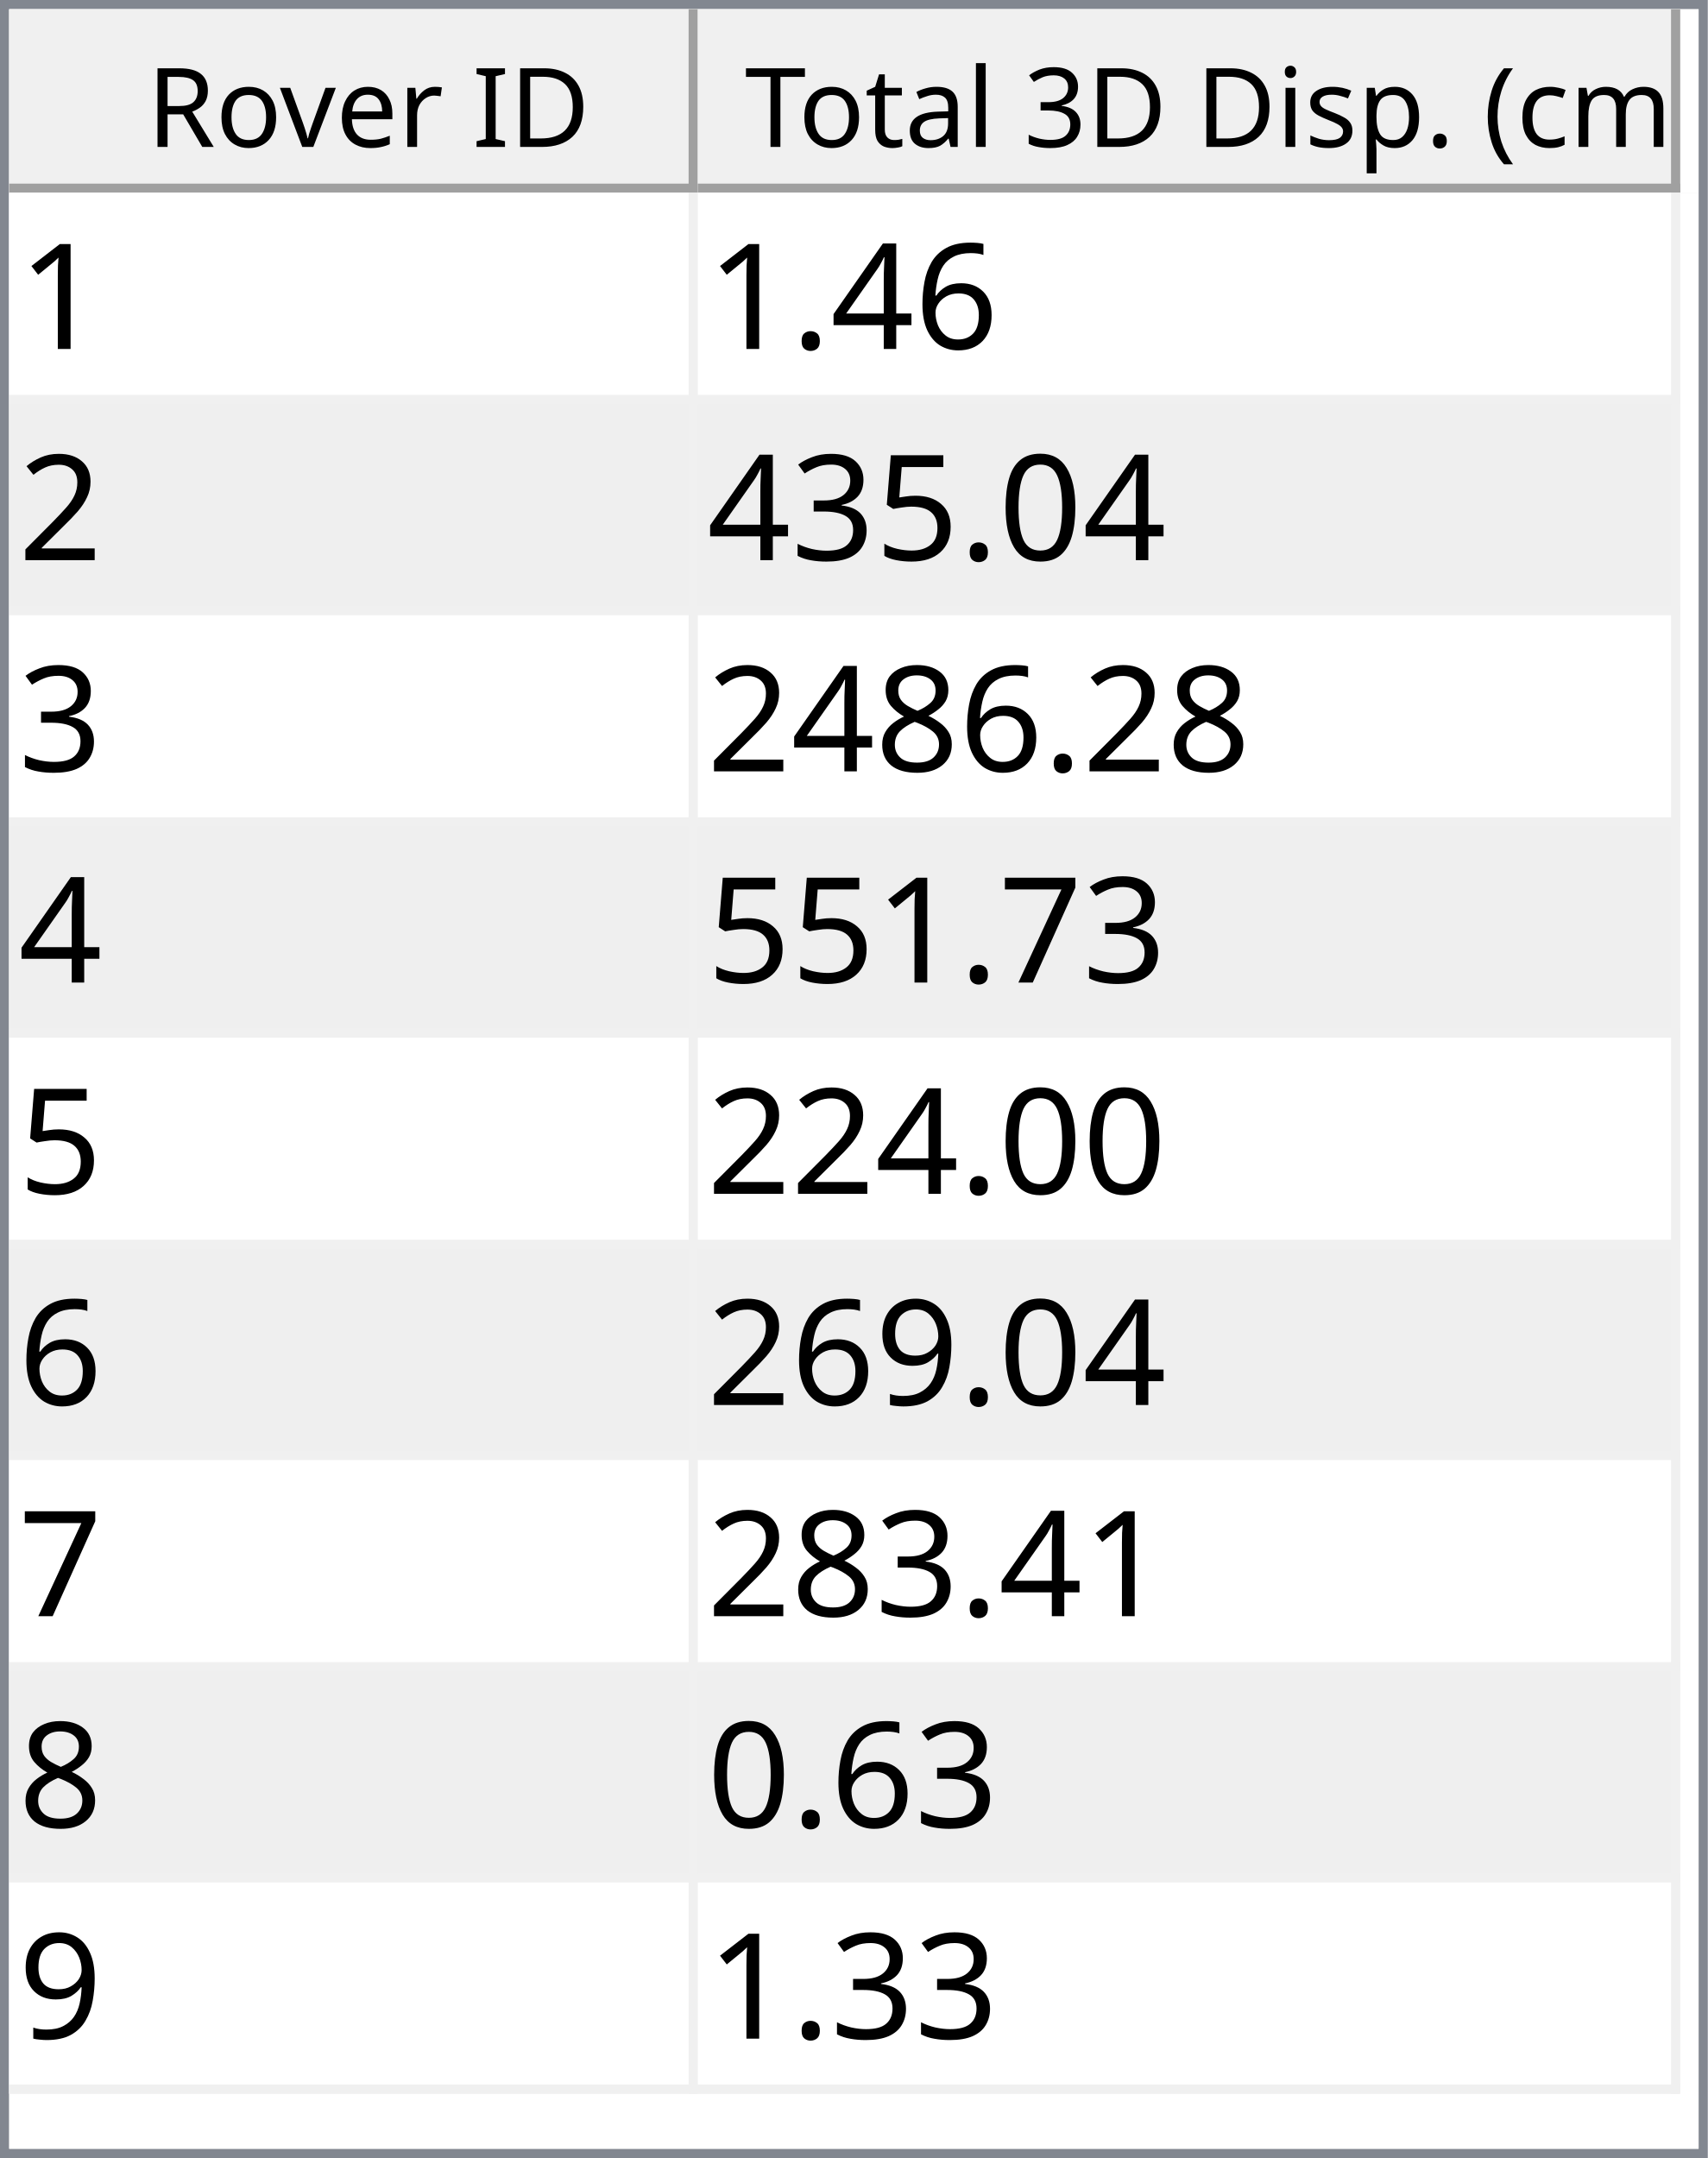
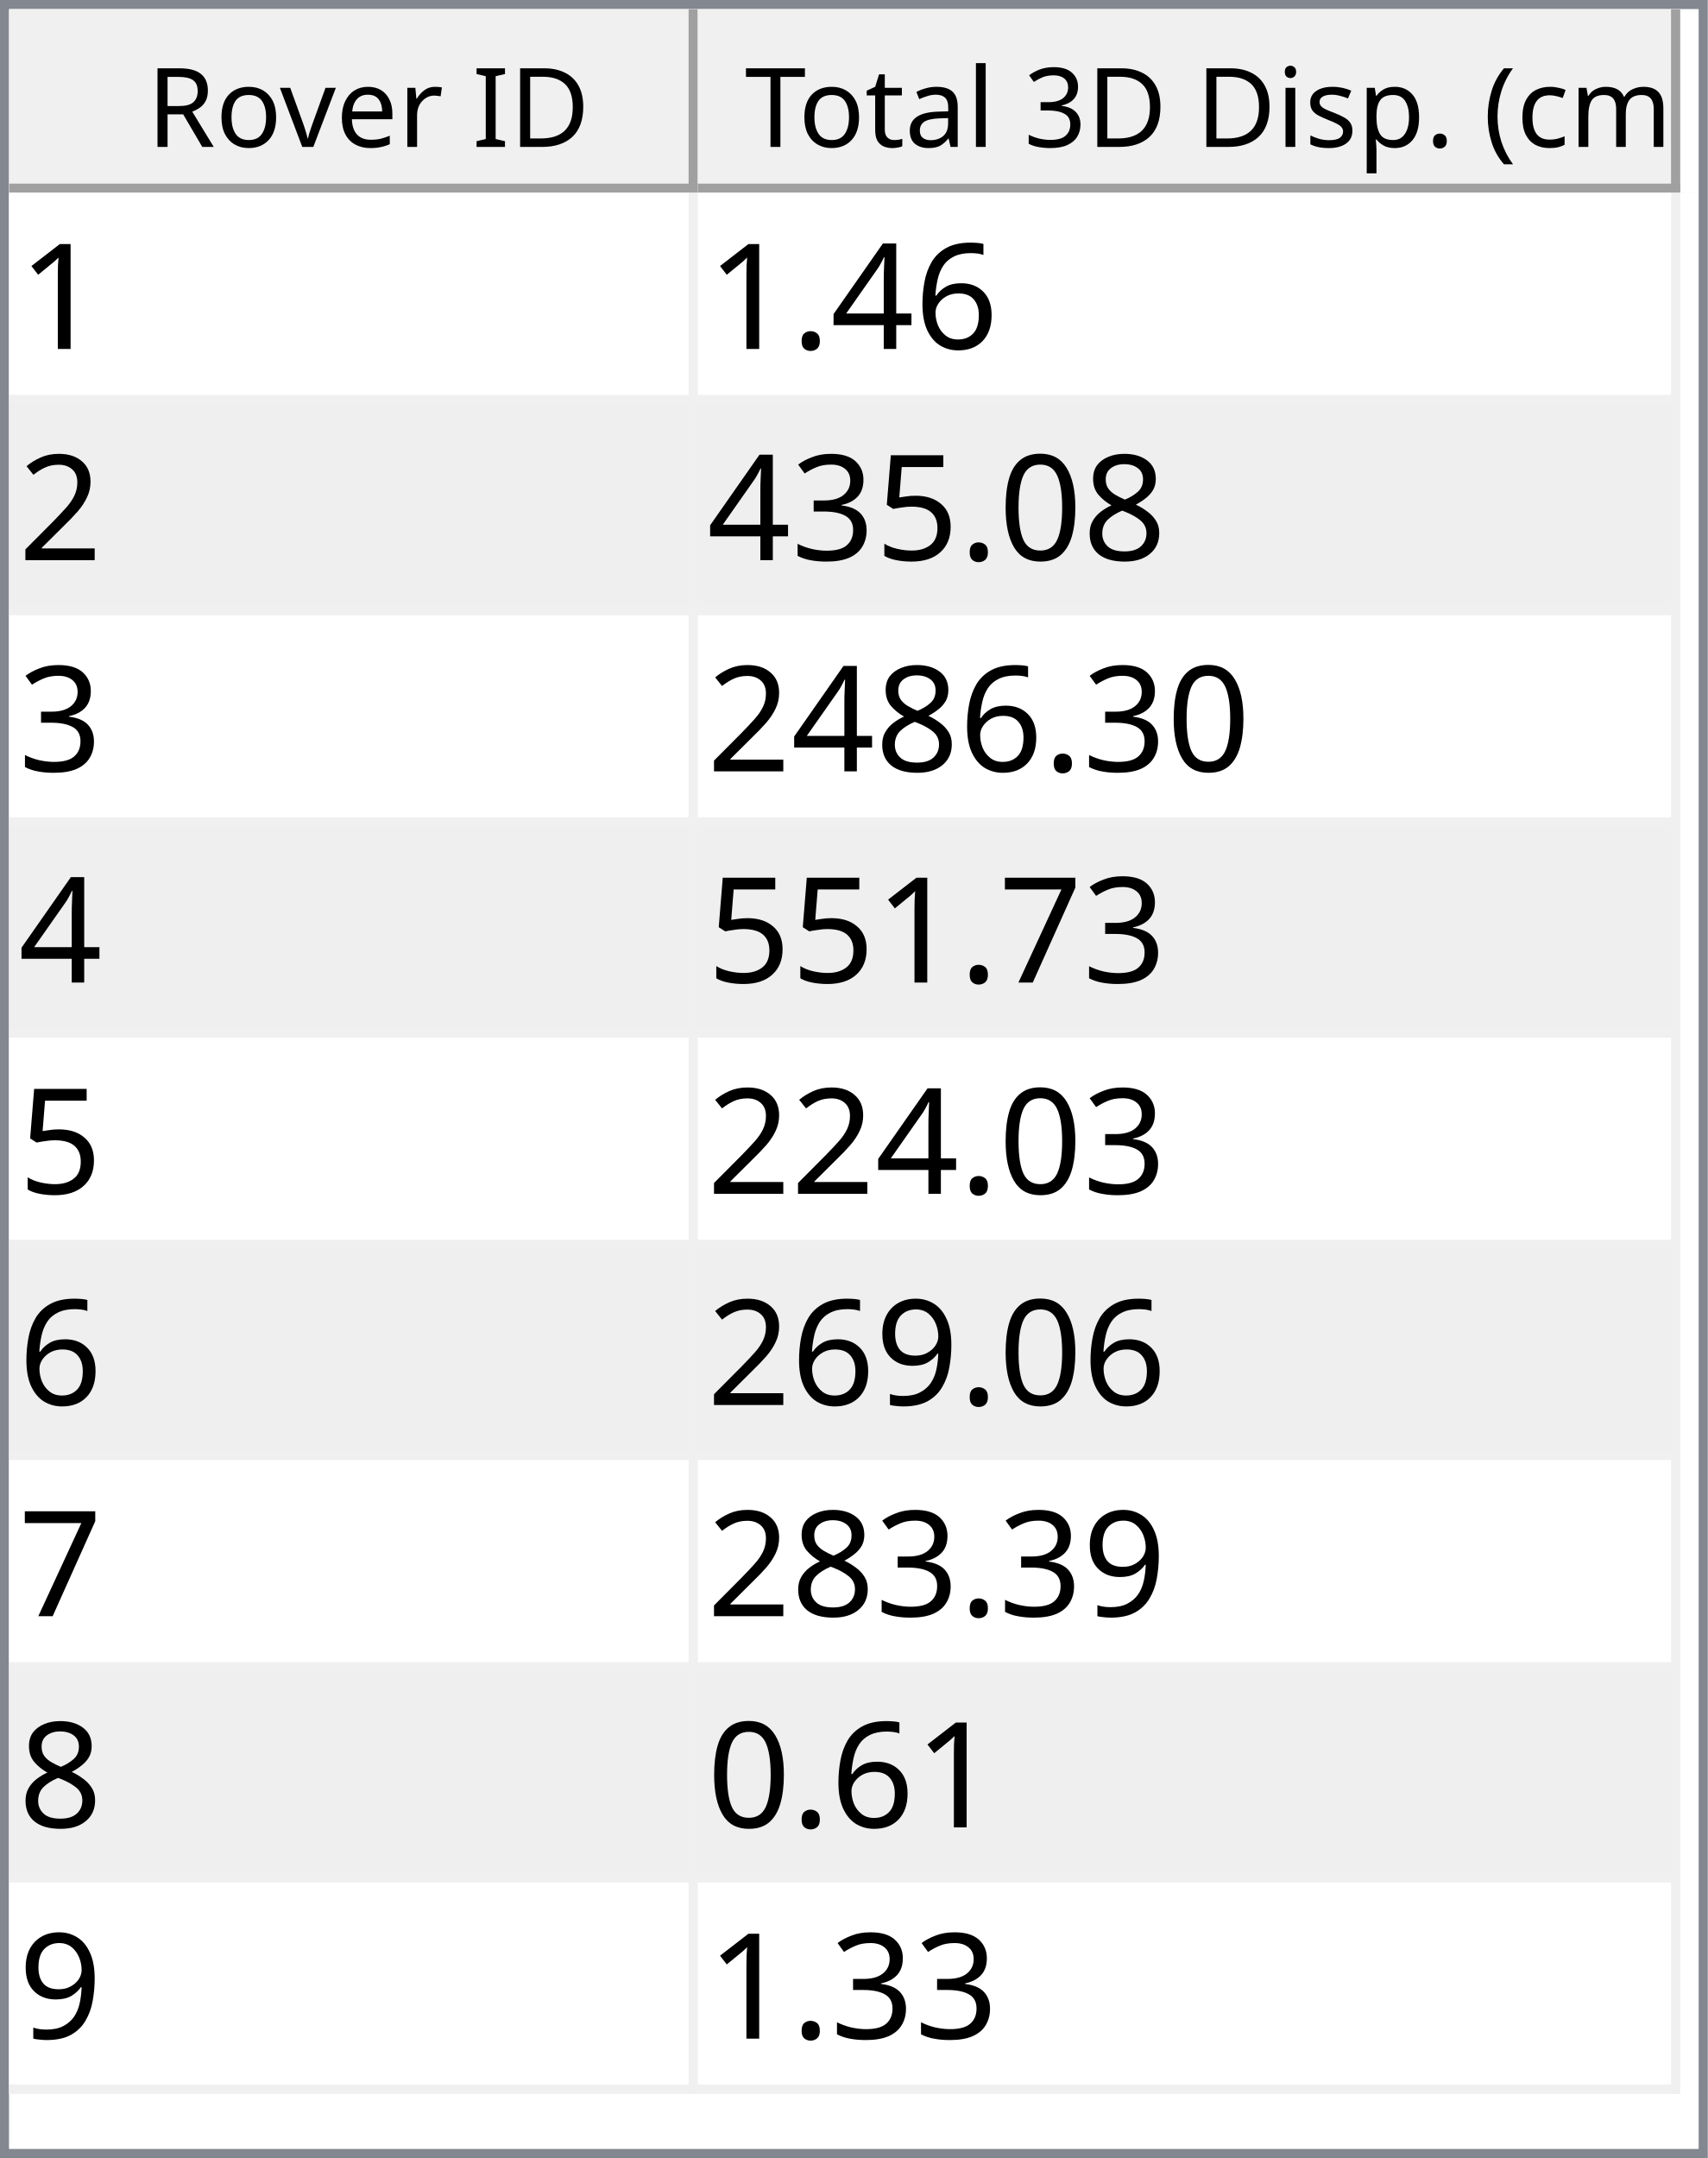
<svg xmlns="http://www.w3.org/2000/svg" style="fill-opacity:1; color-rendering:auto; color-interpolation:auto; text-rendering:auto; stroke:black; stroke-linecap:square; stroke-miterlimit:10; shape-rendering:auto; stroke-opacity:1; fill:black; stroke-dasharray:none; font-weight:normal; stroke-width:1; font-family:'Dialog'; font-style:normal; stroke-linejoin:miter; font-size:12px; stroke-dashoffset:0; image-rendering:auto;" width="186" height="235">
  <defs id="genericDefs" />
  <g>
    <defs id="defs1">
      <clipPath clipPathUnits="userSpaceOnUse" id="clipPath1">
        <path d="M0 0 L186 0 L186 235 L0 235 L0 0 Z" />
      </clipPath>
      <clipPath clipPathUnits="userSpaceOnUse" id="clipPath2">
        <path d="M0 0 L0 235 L186 235 L186 0 Z" />
      </clipPath>
      <clipPath clipPathUnits="userSpaceOnUse" id="clipPath3">
        <path d="M0 0 L0 20 L184 20 L184 0 Z" />
      </clipPath>
      <clipPath clipPathUnits="userSpaceOnUse" id="clipPath4">
        <path d="M0 0 L0 20 L75 20 L75 0 Z" />
      </clipPath>
      <clipPath clipPathUnits="userSpaceOnUse" id="clipPath5">
        <path d="M1 1 L1 19 L74 19 L74 1 Z" />
      </clipPath>
      <clipPath clipPathUnits="userSpaceOnUse" id="clipPath6">
        <path d="M0 0 L0 18 L73 18 L73 0 Z" />
      </clipPath>
      <clipPath clipPathUnits="userSpaceOnUse" id="clipPath7">
        <path d="M-0.5 -0.5 L-0.5 19.5 L74.5 19.5 L74.5 -0.5 Z" />
      </clipPath>
      <clipPath clipPathUnits="userSpaceOnUse" id="clipPath8">
        <path d="M0 0 L0 20 L107 20 L107 0 Z" />
      </clipPath>
      <clipPath clipPathUnits="userSpaceOnUse" id="clipPath9">
        <path d="M1 1 L1 19 L106 19 L106 1 Z" />
      </clipPath>
      <clipPath clipPathUnits="userSpaceOnUse" id="clipPath10">
        <path d="M0 0 L0 18 L105 18 L105 0 Z" />
      </clipPath>
      <clipPath clipPathUnits="userSpaceOnUse" id="clipPath11">
        <path d="M-0.5 -0.5 L-0.5 19.5 L106.5 19.5 L106.5 -0.5 Z" />
      </clipPath>
      <clipPath clipPathUnits="userSpaceOnUse" id="clipPath12">
        <path d="M0 0 L0 213 L184 213 L184 0 Z" />
      </clipPath>
      <clipPath clipPathUnits="userSpaceOnUse" id="clipPath13">
        <path d="M0 0 L0 207 L182 207 L182 0 Z" />
      </clipPath>
      <clipPath clipPathUnits="userSpaceOnUse" id="clipPath14">
        <path d="M-0.5 -0.5 L-0.5 206.5 L181.5 206.5 L181.5 -0.5 Z" />
      </clipPath>
      <clipPath clipPathUnits="userSpaceOnUse" id="clipPath15">
        <path d="M0 0 L0 22 L74 22 L74 0 Z" />
      </clipPath>
      <clipPath clipPathUnits="userSpaceOnUse" id="clipPath16">
        <path d="M0 0 L0 22 L106 22 L106 0 Z" />
      </clipPath>
      <font horiz-adv-x="64.551" id="font1">
        <font-face ascent="107.91" descent="25.098" units-per-em="100" style="font-style:normal; font-family:Segoe UI; font-weight:normal;" />
        <missing-glyph horiz-adv-x="64.551" d="M8.109 0 L8.109 68.266 L56.453 68.266 L56.453 0 L8.109 0 ZM15.328 7.234 L49.219 7.234 L49.219 61.031 L15.328 61.031 L15.328 7.234 Z" />
        <glyph unicode="D" horiz-adv-x="70.117" d="M9.188 0 L9.188 70.016 L28.516 70.016 Q65.531 70.016 65.531 35.891 Q65.531 19.672 55.25 9.836 Q44.969 0 27.734 0 L9.188 0 ZM17.391 62.594 L17.391 7.422 L27.828 7.422 Q41.609 7.422 49.273 14.797 Q56.938 22.172 56.938 35.688 Q56.938 62.594 28.328 62.594 L17.391 62.594 Z" />
        <glyph unicode="I" horiz-adv-x="26.611" d="M17.391 0 L9.188 0 L9.188 70.016 L17.391 70.016 L17.391 0 Z" />
        <glyph unicode=" " horiz-adv-x="27.393" d="" />
        <glyph unicode="r" horiz-adv-x="34.766" d="M34.188 41.891 Q32.078 43.5 28.125 43.5 Q23 43.5 19.555 38.672 Q16.109 33.844 16.109 25.484 L16.109 0 L8.109 0 L8.109 50 L16.109 50 L16.109 39.703 L16.312 39.703 Q18.016 44.969 21.531 47.922 Q25.047 50.875 29.391 50.875 Q32.516 50.875 34.188 50.203 L34.188 41.891 Z" />
        <glyph unicode="e" horiz-adv-x="52.295" d="M48.297 23 L12.984 23 Q13.188 14.656 17.484 10.109 Q21.781 5.562 29.297 5.562 Q37.75 5.562 44.828 11.141 L44.828 3.609 Q38.234 -1.172 27.391 -1.172 Q16.797 -1.172 10.742 5.641 Q4.688 12.453 4.688 24.812 Q4.688 36.469 11.305 43.82 Q17.922 51.172 27.734 51.172 Q37.547 51.172 42.922 44.828 Q48.297 38.484 48.297 27.203 L48.297 23 ZM40.094 29.781 Q40.047 36.719 36.75 40.578 Q33.453 44.438 27.594 44.438 Q21.922 44.438 17.969 40.383 Q14.016 36.328 13.094 29.781 L40.094 29.781 Z" />
        <glyph unicode="v" horiz-adv-x="47.9" d="M47.406 50 L27.484 0 L19.625 0 L0.688 50 L9.469 50 L22.172 13.672 Q23.578 9.672 23.922 6.688 L24.125 6.688 Q24.609 10.453 25.688 13.484 L38.969 50 L47.406 50 Z" />
        <glyph unicode="o" horiz-adv-x="58.594" d="M29 -1.172 Q17.922 -1.172 11.305 5.836 Q4.688 12.844 4.688 24.422 Q4.688 37.016 11.57 44.094 Q18.453 51.172 30.172 51.172 Q41.359 51.172 47.633 44.289 Q53.906 37.406 53.906 25.203 Q53.906 13.234 47.141 6.031 Q40.375 -1.172 29 -1.172 ZM29.594 44.438 Q21.875 44.438 17.383 39.188 Q12.891 33.938 12.891 24.703 Q12.891 15.828 17.43 10.695 Q21.969 5.562 29.594 5.562 Q37.359 5.562 41.531 10.594 Q45.703 15.625 45.703 24.906 Q45.703 34.281 41.531 39.359 Q37.359 44.438 29.594 44.438 Z" />
        <glyph unicode="R" horiz-adv-x="59.814" d="M59.375 0 L49.609 0 L37.891 19.625 Q36.281 22.359 34.766 24.289 Q33.25 26.219 31.664 27.438 Q30.078 28.656 28.25 29.219 Q26.422 29.781 24.125 29.781 L17.391 29.781 L17.391 0 L9.188 0 L9.188 70.016 L30.078 70.016 Q34.672 70.016 38.555 68.867 Q42.438 67.719 45.289 65.375 Q48.141 63.031 49.758 59.547 Q51.375 56.062 51.375 51.375 Q51.375 47.703 50.273 44.656 Q49.172 41.609 47.148 39.211 Q45.125 36.812 42.266 35.133 Q39.406 33.453 35.844 32.516 L35.844 32.328 Q37.594 31.547 38.891 30.547 Q40.188 29.547 41.359 28.18 Q42.531 26.812 43.68 25.078 Q44.828 23.344 46.234 21.047 L59.375 0 ZM17.391 62.594 L17.391 37.203 L28.516 37.203 Q31.594 37.203 34.203 38.133 Q36.812 39.062 38.719 40.797 Q40.625 42.531 41.703 45.047 Q42.781 47.562 42.781 50.688 Q42.781 56.297 39.141 59.445 Q35.5 62.594 28.609 62.594 L17.391 62.594 Z" />
        <glyph unicode=")" horiz-adv-x="30.176" d="M8.297 -15.922 L1.172 -15.922 Q16.406 2.344 16.406 26.812 Q16.406 51.469 1.078 70.016 L8.297 70.016 Q23.531 52.156 23.531 26.703 Q23.531 1.375 8.297 -15.922 Z" />
        <glyph unicode="m" horiz-adv-x="86.133" d="M79.109 0 L71.094 0 L71.094 28.719 Q71.094 37.016 68.531 40.727 Q65.969 44.438 59.906 44.438 Q54.781 44.438 51.195 39.75 Q47.609 35.062 47.609 28.516 L47.609 0 L39.594 0 L39.594 29.688 Q39.594 44.438 28.219 44.438 Q22.953 44.438 19.531 40.016 Q16.109 35.594 16.109 28.516 L16.109 0 L8.109 0 L8.109 50 L16.109 50 L16.109 42.094 L16.312 42.094 Q21.625 51.172 31.844 51.172 Q36.969 51.172 40.773 48.312 Q44.578 45.453 46 40.828 Q51.562 51.172 62.594 51.172 Q79.109 51.172 79.109 30.812 L79.109 0 Z" />
        <glyph unicode="c" horiz-adv-x="46.191" d="M42.188 2.297 Q36.422 -1.172 28.516 -1.172 Q17.828 -1.172 11.258 5.789 Q4.688 12.75 4.688 23.828 Q4.688 36.188 11.766 43.68 Q18.844 51.172 30.672 51.172 Q37.25 51.172 42.281 48.734 L42.281 40.531 Q36.719 44.438 30.375 44.438 Q22.703 44.438 17.797 38.945 Q12.891 33.453 12.891 24.516 Q12.891 15.719 17.508 10.641 Q22.125 5.562 29.891 5.562 Q36.422 5.562 42.188 9.906 L42.188 2.297 Z" />
        <glyph unicode="(" horiz-adv-x="30.176" d="M29.109 -15.922 L21.969 -15.922 Q6.844 1.375 6.844 26.703 Q6.844 52.156 21.969 70.016 L29.203 70.016 Q13.875 51.469 13.875 26.812 Q13.875 2.344 29.109 -15.922 Z" />
        <glyph unicode="." horiz-adv-x="21.68" d="M10.891 -1.078 Q8.641 -1.078 7.055 0.539 Q5.469 2.156 5.469 4.391 Q5.469 6.641 7.055 8.273 Q8.641 9.906 10.891 9.906 Q13.188 9.906 14.797 8.273 Q16.406 6.641 16.406 4.391 Q16.406 2.156 14.797 0.539 Q13.188 -1.078 10.891 -1.078 Z" />
        <glyph unicode="p" horiz-adv-x="58.789" d="M16.312 7.234 L16.109 7.234 L16.109 -23 L8.109 -23 L8.109 50 L16.109 50 L16.109 41.219 L16.312 41.219 Q22.219 51.172 33.594 51.172 Q43.266 51.172 48.688 44.461 Q54.109 37.75 54.109 26.469 Q54.109 13.922 48 6.375 Q41.891 -1.172 31.297 -1.172 Q21.578 -1.172 16.312 7.234 ZM16.109 27.391 L16.109 20.406 Q16.109 14.203 20.141 9.883 Q24.172 5.562 30.375 5.562 Q37.641 5.562 41.773 11.133 Q45.906 16.703 45.906 26.609 Q45.906 34.969 42.047 39.703 Q38.188 44.438 31.594 44.438 Q24.609 44.438 20.359 39.578 Q16.109 34.719 16.109 27.391 Z" />
        <glyph unicode="s" horiz-adv-x="42.432" d="M5.078 1.812 L5.078 10.406 Q11.625 5.562 19.484 5.562 Q30.031 5.562 30.031 12.594 Q30.031 14.594 29.125 15.992 Q28.219 17.391 26.68 18.461 Q25.141 19.531 23.07 20.383 Q21 21.234 18.609 22.172 Q15.281 23.484 12.766 24.828 Q10.25 26.172 8.57 27.859 Q6.891 29.547 6.031 31.695 Q5.172 33.844 5.172 36.719 Q5.172 40.234 6.789 42.945 Q8.406 45.656 11.086 47.484 Q13.766 49.312 17.211 50.242 Q20.656 51.172 24.312 51.172 Q30.812 51.172 35.938 48.922 L35.938 40.828 Q30.422 44.438 23.25 44.438 Q21 44.438 19.195 43.922 Q17.391 43.406 16.094 42.477 Q14.797 41.547 14.086 40.258 Q13.375 38.969 13.375 37.406 Q13.375 35.453 14.086 34.133 Q14.797 32.812 16.164 31.789 Q17.531 30.766 19.484 29.938 Q21.438 29.109 23.922 28.125 Q27.25 26.859 29.883 25.516 Q32.516 24.172 34.375 22.484 Q36.234 20.797 37.234 18.602 Q38.234 16.406 38.234 13.375 Q38.234 9.672 36.602 6.938 Q34.969 4.203 32.234 2.398 Q29.5 0.594 25.93 -0.289 Q22.359 -1.172 18.453 -1.172 Q10.75 -1.172 5.078 1.812 Z" />
        <glyph unicode="i" horiz-adv-x="24.219" d="M12.203 62.703 Q10.062 62.703 8.547 64.164 Q7.031 65.625 7.031 67.875 Q7.031 70.125 8.547 71.609 Q10.062 73.094 12.203 73.094 Q14.406 73.094 15.945 71.609 Q17.484 70.125 17.484 67.875 Q17.484 65.719 15.945 64.211 Q14.406 62.703 12.203 62.703 ZM16.109 0 L8.109 0 L8.109 50 L16.109 50 L16.109 0 Z" />
        <glyph unicode="3" horiz-adv-x="53.906" d="M46.531 19.828 Q46.531 15.094 44.75 11.211 Q42.969 7.328 39.719 4.57 Q36.469 1.812 31.93 0.297 Q27.391 -1.219 21.922 -1.219 Q11.922 -1.219 6 2.594 L6 11.188 Q13.094 5.609 22.219 5.609 Q25.875 5.609 28.828 6.539 Q31.781 7.469 33.906 9.227 Q36.031 10.984 37.18 13.477 Q38.328 15.969 38.328 19.094 Q38.328 32.812 18.797 32.812 L12.984 32.812 L12.984 39.594 L18.5 39.594 Q35.797 39.594 35.797 52.484 Q35.797 64.406 22.609 64.406 Q15.188 64.406 8.688 59.422 L8.688 67.188 Q15.375 71.188 24.609 71.188 Q29 71.188 32.57 69.969 Q36.141 68.75 38.68 66.555 Q41.219 64.359 42.609 61.281 Q44 58.203 44 54.5 Q44 40.672 30.031 36.719 L30.031 36.531 Q33.594 36.141 36.625 34.797 Q39.656 33.453 41.852 31.305 Q44.047 29.156 45.289 26.25 Q46.531 23.344 46.531 19.828 Z" />
        <glyph unicode="l" horiz-adv-x="24.219" d="M16.109 0 L8.109 0 L8.109 74.031 L16.109 74.031 L16.109 0 Z" />
        <glyph unicode="a" horiz-adv-x="50.879" d="M43.891 0 L35.891 0 L35.891 7.812 L35.688 7.812 Q30.469 -1.172 20.312 -1.172 Q12.844 -1.172 8.617 2.781 Q4.391 6.734 4.391 13.281 Q4.391 27.297 20.906 29.594 L35.891 31.688 Q35.891 44.438 25.594 44.438 Q16.547 44.438 9.281 38.281 L9.281 46.484 Q16.656 51.172 26.266 51.172 Q43.891 51.172 43.891 32.516 L43.891 0 ZM35.891 25.297 L23.828 23.641 Q18.266 22.859 15.43 20.875 Q12.594 18.891 12.594 13.875 Q12.594 10.203 15.211 7.883 Q17.828 5.562 22.172 5.562 Q28.125 5.562 32.008 9.742 Q35.891 13.922 35.891 20.312 L35.891 25.297 Z" />
        <glyph unicode="t" horiz-adv-x="33.887" d="M31.297 0.484 Q28.469 -1.078 23.828 -1.078 Q10.688 -1.078 10.688 13.578 L10.688 43.172 L2.094 43.172 L2.094 50 L10.688 50 L10.688 62.203 L18.703 64.797 L18.703 50 L31.297 50 L31.297 43.172 L18.703 43.172 L18.703 14.984 Q18.703 9.969 20.414 7.82 Q22.125 5.672 26.078 5.672 Q29.109 5.672 31.297 7.328 L31.297 0.484 Z" />
        <glyph unicode="T" horiz-adv-x="52.393" d="M50.594 62.594 L30.375 62.594 L30.375 0 L22.172 0 L22.172 62.594 L2 62.594 L2 70.016 L50.594 70.016 L50.594 62.594 Z" />
      </font>
      <font horiz-adv-x="75.0" id="font2">
        <font-face ascent="100.537" descent="21.973" units-per-em="100" style="font-style:normal; font-family:sans-serif; font-weight:normal;" />
        <missing-glyph horiz-adv-x="75.0" d="M12.5 0 L12.5 62.5 L62.5 62.5 L62.5 0 L12.5 0 ZM14.062 1.562 L60.938 1.562 L60.938 60.938 L14.062 60.938 L14.062 1.562 Z" />
        <glyph unicode="1" horiz-adv-x="55.615" d="M37.25 0 L28.469 0 L28.469 56 Q25.297 52.984 20.141 49.953 Q14.984 46.922 10.891 45.406 L10.891 53.906 Q18.266 57.375 23.781 62.305 Q29.297 67.234 31.594 71.875 L37.25 71.875 L37.25 0 Z" />
        <glyph unicode="6" horiz-adv-x="55.615" d="M49.75 54.047 L41.016 53.375 Q39.844 58.547 37.703 60.891 Q34.125 64.656 28.906 64.656 Q24.703 64.656 21.531 62.312 Q17.391 59.281 14.992 53.469 Q12.594 47.656 12.5 36.922 Q15.672 41.75 20.266 44.094 Q24.859 46.438 29.891 46.438 Q38.672 46.438 44.852 39.969 Q51.031 33.5 51.031 23.25 Q51.031 16.5 48.125 10.719 Q45.219 4.938 40.141 1.859 Q35.062 -1.219 28.609 -1.219 Q17.625 -1.219 10.695 6.859 Q3.766 14.938 3.766 33.5 Q3.766 54.25 11.422 63.672 Q18.109 71.875 29.438 71.875 Q37.891 71.875 43.289 67.141 Q48.688 62.406 49.75 54.047 ZM13.875 23.188 Q13.875 18.656 15.797 14.508 Q17.719 10.359 21.188 8.18 Q24.656 6 28.469 6 Q34.031 6 38.039 10.492 Q42.047 14.984 42.047 22.703 Q42.047 30.125 38.086 34.398 Q34.125 38.672 28.125 38.672 Q22.172 38.672 18.023 34.398 Q13.875 30.125 13.875 23.188 Z" />
        <glyph unicode="4" horiz-adv-x="55.615" d="M32.328 0 L32.328 17.141 L1.266 17.141 L1.266 25.203 L33.938 71.578 L41.109 71.578 L41.109 25.203 L50.781 25.203 L50.781 17.141 L41.109 17.141 L41.109 0 L32.328 0 ZM32.328 25.203 L32.328 57.469 L9.906 25.203 L32.328 25.203 Z" />
        <glyph unicode="." horiz-adv-x="27.783" d="M9.078 0 L9.078 10.016 L19.094 10.016 L19.094 0 L9.078 0 Z" />
        <glyph unicode="2" horiz-adv-x="55.615" d="M50.344 8.453 L50.344 0 L3.031 0 Q2.938 3.172 4.047 6.109 Q5.859 10.938 9.836 15.625 Q13.812 20.312 21.344 26.469 Q33.016 36.031 37.117 41.625 Q41.219 47.219 41.219 52.203 Q41.219 57.422 37.477 61.008 Q33.734 64.594 27.734 64.594 Q21.391 64.594 17.578 60.789 Q13.766 56.984 13.719 50.25 L4.688 51.172 Q5.609 61.281 11.664 66.578 Q17.719 71.875 27.938 71.875 Q38.234 71.875 44.242 66.164 Q50.25 60.453 50.25 52 Q50.25 47.703 48.492 43.555 Q46.734 39.406 42.656 34.812 Q38.578 30.219 29.109 22.219 Q21.188 15.578 18.945 13.211 Q16.703 10.844 15.234 8.453 L50.344 8.453 Z" />
+         <glyph unicode="8" horiz-adv-x="55.615" d="M17.672 38.812 Q12.203 40.828 9.57 44.539 Q6.938 48.25 6.938 53.422 Q6.938 61.234 12.555 66.555 Q18.172 71.875 27.484 71.875 Q36.859 71.875 42.578 66.43 Q48.297 60.984 48.297 53.172 Q48.297 48.188 45.68 44.508 Q43.062 40.828 37.75 38.812 Q44.344 36.672 47.781 31.883 Q51.219 27.094 51.219 20.453 Q51.219 11.281 44.727 5.031 Q38.234 -1.219 27.641 -1.219 Q17.047 -1.219 10.547 5.055 Q4.047 11.328 4.047 20.703 Q4.047 27.688 7.594 32.398 Q11.141 37.109 17.672 38.812 ZM15.922 53.719 Q15.922 48.641 19.195 45.414 Q22.469 42.188 27.688 42.188 Q32.766 42.188 36.016 45.383 Q39.266 48.578 39.266 53.219 Q39.266 58.062 35.914 61.359 Q32.562 64.656 27.594 64.656 Q22.562 64.656 19.242 61.43 Q15.922 58.203 15.922 53.719 ZM13.094 20.656 Q13.094 16.891 14.875 13.375 Q16.656 9.859 20.172 7.93 Q23.688 6 27.734 6 Q34.031 6 38.133 10.055 Q42.234 14.109 42.234 20.359 Q42.234 26.703 38.016 30.859 Q33.797 35.016 27.438 35.016 Q21.234 35.016 17.164 30.914 Q13.094 26.812 13.094 20.656 Z" />
        <glyph unicode="0" horiz-adv-x="55.615" d="M4.156 35.297 Q4.156 48 6.766 55.742 Q9.375 63.484 14.523 67.68 Q19.672 71.875 27.484 71.875 Q33.25 71.875 37.594 69.555 Q41.938 67.234 44.773 62.867 Q47.609 58.5 49.219 52.227 Q50.828 45.953 50.828 35.297 Q50.828 22.703 48.242 14.969 Q45.656 7.234 40.508 3.008 Q35.359 -1.219 27.484 -1.219 Q17.141 -1.219 11.234 6.203 Q4.156 15.141 4.156 35.297 ZM13.188 35.297 Q13.188 17.672 17.312 11.836 Q21.438 6 27.484 6 Q33.547 6 37.672 11.859 Q41.797 17.719 41.797 35.297 Q41.797 52.984 37.672 58.789 Q33.547 64.594 27.391 64.594 Q21.344 64.594 17.719 59.469 Q13.188 52.938 13.188 35.297 Z" />
        <glyph unicode="5" horiz-adv-x="55.615" d="M4.156 18.75 L13.375 19.531 Q14.406 12.797 18.141 9.398 Q21.875 6 27.156 6 Q33.5 6 37.891 10.789 Q42.281 15.578 42.281 23.484 Q42.281 31 38.062 35.352 Q33.844 39.703 27 39.703 Q22.75 39.703 19.336 37.773 Q15.922 35.844 13.969 32.766 L5.719 33.844 L12.641 70.609 L48.25 70.609 L48.25 62.203 L19.672 62.203 L15.828 42.969 Q22.266 47.469 29.344 47.469 Q38.719 47.469 45.164 40.969 Q51.609 34.469 51.609 24.266 Q51.609 14.547 45.953 7.469 Q39.062 -1.219 27.156 -1.219 Q17.391 -1.219 11.211 4.25 Q5.031 9.719 4.156 18.75 Z" />
        <glyph unicode="3" horiz-adv-x="55.615" d="M4.203 18.891 L12.984 20.062 Q14.5 12.594 18.141 9.297 Q21.781 6 27 6 Q33.203 6 37.477 10.297 Q41.75 14.594 41.75 20.953 Q41.75 27 37.797 30.93 Q33.844 34.859 27.734 34.859 Q25.25 34.859 21.531 33.891 L22.516 41.609 Q23.391 41.5 23.922 41.5 Q29.547 41.5 34.039 44.43 Q38.531 47.359 38.531 53.469 Q38.531 58.297 35.258 61.477 Q31.984 64.656 26.812 64.656 Q21.688 64.656 18.266 61.43 Q14.844 58.203 13.875 51.766 L5.078 53.328 Q6.688 62.156 12.398 67.016 Q18.109 71.875 26.609 71.875 Q32.469 71.875 37.398 69.359 Q42.328 66.844 44.945 62.5 Q47.562 58.156 47.562 53.266 Q47.562 48.641 45.07 44.828 Q42.578 41.016 37.703 38.766 Q44.047 37.312 47.562 32.695 Q51.078 28.078 51.078 21.141 Q51.078 11.766 44.242 5.25 Q37.406 -1.266 26.953 -1.266 Q17.531 -1.266 11.305 4.352 Q5.078 9.969 4.203 18.891 Z" />
-         <glyph unicode="8" horiz-adv-x="55.615" d="M17.672 38.812 Q12.203 40.828 9.57 44.539 Q6.938 48.25 6.938 53.422 Q6.938 61.234 12.555 66.555 Q18.172 71.875 27.484 71.875 Q36.859 71.875 42.578 66.43 Q48.297 60.984 48.297 53.172 Q48.297 48.188 45.68 44.508 Q43.062 40.828 37.75 38.812 Q44.344 36.672 47.781 31.883 Q51.219 27.094 51.219 20.453 Q51.219 11.281 44.727 5.031 Q38.234 -1.219 27.641 -1.219 Q17.047 -1.219 10.547 5.055 Q4.047 11.328 4.047 20.703 Q4.047 27.688 7.594 32.398 Q11.141 37.109 17.672 38.812 ZM15.922 53.719 Q15.922 48.641 19.195 45.414 Q22.469 42.188 27.688 42.188 Q32.766 42.188 36.016 45.383 Q39.266 48.578 39.266 53.219 Q39.266 58.062 35.914 61.359 Q32.562 64.656 27.594 64.656 Q22.562 64.656 19.242 61.43 Q15.922 58.203 15.922 53.719 ZM13.094 20.656 Q13.094 16.891 14.875 13.375 Q16.656 9.859 20.172 7.93 Q23.688 6 27.734 6 Q34.031 6 38.133 10.055 Q42.234 14.109 42.234 20.359 Q42.234 26.703 38.016 30.859 Q33.797 35.016 27.438 35.016 Q21.234 35.016 17.164 30.914 Q13.094 26.812 13.094 20.656 Z" />
        <glyph unicode="7" horiz-adv-x="55.615" d="M4.734 62.203 L4.734 70.656 L51.078 70.656 L51.078 63.812 Q44.234 56.547 37.523 44.484 Q30.812 32.422 27.156 19.672 Q24.516 10.688 23.781 0 L14.75 0 Q14.891 8.453 18.062 20.414 Q21.234 32.375 27.172 43.484 Q33.109 54.594 39.797 62.203 L4.734 62.203 Z" />
        <glyph unicode="9" horiz-adv-x="55.615" d="M5.469 16.547 L13.922 17.328 Q14.984 11.375 18.016 8.688 Q21.047 6 25.781 6 Q29.828 6 32.883 7.859 Q35.938 9.719 37.891 12.82 Q39.844 15.922 41.164 21.195 Q42.484 26.469 42.484 31.938 Q42.484 32.516 42.438 33.688 Q39.797 29.5 35.234 26.883 Q30.672 24.266 25.344 24.266 Q16.453 24.266 10.305 30.711 Q4.156 37.156 4.156 47.703 Q4.156 58.594 10.578 65.234 Q17 71.875 26.656 71.875 Q33.641 71.875 39.43 68.117 Q45.219 64.359 48.219 57.398 Q51.219 50.438 51.219 37.25 Q51.219 23.531 48.242 15.406 Q45.266 7.281 39.383 3.031 Q33.5 -1.219 25.594 -1.219 Q17.188 -1.219 11.867 3.445 Q6.547 8.109 5.469 16.547 ZM41.453 48.141 Q41.453 55.719 37.43 60.156 Q33.406 64.594 27.734 64.594 Q21.875 64.594 17.531 59.812 Q13.188 55.031 13.188 47.406 Q13.188 40.578 17.312 36.305 Q21.438 32.031 27.484 32.031 Q33.594 32.031 37.523 36.305 Q41.453 40.578 41.453 48.141 Z" />
      </font>
    </defs>
    <g style="fill:white; stroke:white;">
      <rect x="0" y="0" width="186" style="clip-path:url(#clipPath1); stroke:none;" height="235" />
    </g>
    <g style="fill:white; text-rendering:optimizeSpeed; color-rendering:optimizeSpeed; image-rendering:optimizeSpeed; shape-rendering:crispEdges; stroke:white; color-interpolation:sRGB;">
      <rect x="0" width="186" height="235" y="0" style="stroke:none;" />
      <path style="stroke:none;" d="M0 235 L186 235 L186 0 L0 0 Z" />
    </g>
    <g style="fill:rgb(240,240,240); font-family:'Segoe UI'; stroke:rgb(240,240,240);">
      <rect x="0" y="0" width="186" style="clip-path:url(#clipPath2); stroke:none;" height="235" />
    </g>
    <g style="fill:rgb(130,135,144); font-family:'Segoe UI'; stroke:rgb(130,135,144);">
      <path d="M0 0 L186 0 L186 235 L0 235 L0 0 ZM1 1 L185 1 L185 234 L1 234 L1 1 Z" style="fill-rule:evenodd; clip-path:url(#clipPath2); stroke:none;" />
    </g>
    <g style="fill:white; font-family:'Segoe UI'; stroke:white;" transform="translate(1,1)">
      <rect x="0" y="0" width="184" style="clip-path:url(#clipPath3); stroke:none;" height="20" />
    </g>
    <g style="fill:rgb(240,240,240); font-family:'Segoe UI'; stroke:rgb(240,240,240);" transform="translate(1,1)">
      <rect x="0" y="0" width="75" style="clip-path:url(#clipPath4); stroke:none;" height="20" />
    </g>
    <g style="font-family:'Segoe UI';" transform="translate(2,2)">
      <text x="14" xml:space="preserve" y="14" style="clip-path:url(#clipPath6); stroke:none;">Rover ID</text>
    </g>
    <g style="fill:rgb(160,160,160); font-family:'Segoe UI'; stroke:rgb(160,160,160); stroke-linejoin:bevel;" transform="translate(1.5,1.5)">
      <line x1="74" x2="74" y1="0" style="fill:none; clip-path:url(#clipPath7);" y2="19" />
    </g>
    <g style="fill:rgb(160,160,160); font-family:'Segoe UI'; stroke:rgb(160,160,160); stroke-linejoin:bevel;" transform="matrix(1,0,0,1,1,1) translate(0.5,0.5)">
      <line x1="0" x2="74" y1="19" style="fill:none; clip-path:url(#clipPath7);" y2="19" />
    </g>
    <g style="fill:rgb(240,240,240); font-family:'Segoe UI'; stroke:rgb(240,240,240);" transform="translate(76,1)">
      <rect x="0" y="0" width="107" style="clip-path:url(#clipPath8); stroke:none;" height="20" />
    </g>
    <g style="font-family:'Segoe UI';" transform="translate(77,2)">
      <text x="1" xml:space="preserve" y="14" style="clip-path:url(#clipPath10); stroke:none;"> Total 3D Disp. (cm)</text>
    </g>
    <g style="fill:rgb(160,160,160); font-family:'Segoe UI'; stroke:rgb(160,160,160); stroke-linejoin:bevel;" transform="translate(76.5,1.5)">
      <line x1="106" x2="106" y1="0" style="fill:none; clip-path:url(#clipPath11);" y2="19" />
    </g>
    <g style="fill:rgb(160,160,160); font-family:'Segoe UI'; stroke:rgb(160,160,160); stroke-linejoin:bevel;" transform="matrix(1,0,0,1,76,1) translate(0.5,0.5)">
      <line x1="0" x2="106" y1="19" style="fill:none; clip-path:url(#clipPath11);" y2="19" />
    </g>
    <g style="fill:white; font-family:'Segoe UI'; stroke:white;" transform="translate(1,21)">
      <rect x="0" y="0" width="184" style="clip-path:url(#clipPath12); stroke:none;" height="213" />
    </g>
    <g style="fill:rgb(240,240,240); font-size:16px; font-family:sans-serif; stroke:rgb(240,240,240);" transform="translate(1,21)">
      <rect x="0" y="0" width="182" style="clip-path:url(#clipPath13); stroke:none;" height="207" />
      <line transform="translate(0.5,0.5)" x1="0" x2="181" y1="22" style="clip-path:url(#clipPath14); fill:none; stroke-linejoin:bevel;" y2="22" />
    </g>
    <g transform="matrix(1,0,0,1,1,21) translate(0.5,0.5)" style="fill:rgb(240,240,240); font-size:16px; font-family:sans-serif; stroke:rgb(240,240,240); stroke-linejoin:bevel;">
      <line x1="0" x2="181" y1="45" style="fill:none; clip-path:url(#clipPath14);" y2="45" />
    </g>
    <g transform="matrix(1,0,0,1,1,21) translate(0.5,0.5)" style="fill:rgb(240,240,240); font-size:16px; font-family:sans-serif; stroke:rgb(240,240,240); stroke-linejoin:bevel;">
      <line x1="0" x2="181" y1="68" style="fill:none; clip-path:url(#clipPath14);" y2="68" />
    </g>
    <g transform="matrix(1,0,0,1,1,21) translate(0.5,0.5)" style="fill:rgb(240,240,240); font-size:16px; font-family:sans-serif; stroke:rgb(240,240,240); stroke-linejoin:bevel;">
      <line x1="0" x2="181" y1="91" style="fill:none; clip-path:url(#clipPath14);" y2="91" />
    </g>
    <g transform="matrix(1,0,0,1,1,21) translate(0.5,0.5)" style="fill:rgb(240,240,240); font-size:16px; font-family:sans-serif; stroke:rgb(240,240,240); stroke-linejoin:bevel;">
      <line x1="0" x2="181" y1="114" style="fill:none; clip-path:url(#clipPath14);" y2="114" />
    </g>
    <g transform="matrix(1,0,0,1,1,21) translate(0.5,0.5)" style="fill:rgb(240,240,240); font-size:16px; font-family:sans-serif; stroke:rgb(240,240,240); stroke-linejoin:bevel;">
      <line x1="0" x2="181" y1="137" style="fill:none; clip-path:url(#clipPath14);" y2="137" />
    </g>
    <g transform="matrix(1,0,0,1,1,21) translate(0.5,0.5)" style="fill:rgb(240,240,240); font-size:16px; font-family:sans-serif; stroke:rgb(240,240,240); stroke-linejoin:bevel;">
      <line x1="0" x2="181" y1="160" style="fill:none; clip-path:url(#clipPath14);" y2="160" />
    </g>
    <g transform="matrix(1,0,0,1,1,21) translate(0.5,0.5)" style="fill:rgb(240,240,240); font-size:16px; font-family:sans-serif; stroke:rgb(240,240,240); stroke-linejoin:bevel;">
      <line x1="0" x2="181" y1="183" style="fill:none; clip-path:url(#clipPath14);" y2="183" />
    </g>
    <g transform="matrix(1,0,0,1,1,21) translate(0.5,0.5)" style="fill:rgb(240,240,240); font-size:16px; font-family:sans-serif; stroke:rgb(240,240,240); stroke-linejoin:bevel;">
      <line x1="0" x2="181" y1="206" style="fill:none; clip-path:url(#clipPath14);" y2="206" />
    </g>
    <g transform="matrix(1,0,0,1,1,21) translate(0.5,0.5)" style="fill:rgb(240,240,240); font-size:16px; font-family:sans-serif; stroke:rgb(240,240,240); stroke-linejoin:bevel;">
      <line x1="74" x2="74" y1="0" style="fill:none; clip-path:url(#clipPath14);" y2="206" />
    </g>
    <g transform="matrix(1,0,0,1,1,21) translate(0.5,0.5)" style="fill:rgb(240,240,240); font-size:16px; font-family:sans-serif; stroke:rgb(240,240,240); stroke-linejoin:bevel;">
      <line x1="181" x2="181" y1="0" style="fill:none; clip-path:url(#clipPath14);" y2="206" />
    </g>
    <g style="fill:white; font-size:16px; font-family:sans-serif; stroke:white;" transform="matrix(1,0,0,1,1,21)">
      <rect x="0" y="0" width="74" style="clip-path:url(#clipPath15); stroke:none;" height="22" />
      <text x="1" y="17" style="fill:black; clip-path:url(#clipPath15); stroke:none;" xml:space="preserve">1</text>
    </g>
    <g style="fill:white; font-size:16px; font-family:sans-serif; stroke:white;" transform="matrix(1,0,0,1,1,21) translate(75,0)">
      <rect x="0" y="0" width="106" style="clip-path:url(#clipPath16); stroke:none;" height="22" />
      <text x="1" y="17" style="fill:black; clip-path:url(#clipPath16); stroke:none;" xml:space="preserve">1.46</text>
    </g>
    <g style="fill:rgb(239,239,239); font-size:16px; font-family:sans-serif; stroke:rgb(239,239,239);" transform="matrix(1,0,0,1,1,21) translate(0,23)">
      <rect x="0" y="0" width="74" style="clip-path:url(#clipPath15); stroke:none;" height="22" />
      <text x="1" y="17" style="fill:black; clip-path:url(#clipPath15); stroke:none;" xml:space="preserve">2</text>
    </g>
    <g style="fill:rgb(239,239,239); font-size:16px; font-family:sans-serif; stroke:rgb(239,239,239);" transform="matrix(1,0,0,1,1,21) translate(75,23)">
      <rect x="0" y="0" width="106" style="clip-path:url(#clipPath16); stroke:none;" height="22" />
-       <text x="1" y="17" style="fill:black; clip-path:url(#clipPath16); stroke:none;" xml:space="preserve">435.04</text>
+       <text x="1" y="17" style="fill:black; clip-path:url(#clipPath16); stroke:none;" xml:space="preserve">435.08</text>
    </g>
    <g style="fill:white; font-size:16px; font-family:sans-serif; stroke:white;" transform="matrix(1,0,0,1,1,21) translate(0,46)">
      <rect x="0" y="0" width="74" style="clip-path:url(#clipPath15); stroke:none;" height="22" />
      <text x="1" y="17" style="fill:black; clip-path:url(#clipPath15); stroke:none;" xml:space="preserve">3</text>
    </g>
    <g style="fill:white; font-size:16px; font-family:sans-serif; stroke:white;" transform="matrix(1,0,0,1,1,21) translate(75,46)">
      <rect x="0" y="0" width="106" style="clip-path:url(#clipPath16); stroke:none;" height="22" />
-       <text x="1" y="17" style="fill:black; clip-path:url(#clipPath16); stroke:none;" xml:space="preserve">2486.28</text>
+       <text x="1" y="17" style="fill:black; clip-path:url(#clipPath16); stroke:none;" xml:space="preserve">2486.30</text>
    </g>
    <g style="fill:rgb(239,239,239); font-size:16px; font-family:sans-serif; stroke:rgb(239,239,239);" transform="matrix(1,0,0,1,1,21) translate(0,69)">
      <rect x="0" y="0" width="74" style="clip-path:url(#clipPath15); stroke:none;" height="22" />
      <text x="1" y="17" style="fill:black; clip-path:url(#clipPath15); stroke:none;" xml:space="preserve">4</text>
    </g>
    <g style="fill:rgb(239,239,239); font-size:16px; font-family:sans-serif; stroke:rgb(239,239,239);" transform="matrix(1,0,0,1,1,21) translate(75,69)">
      <rect x="0" y="0" width="106" style="clip-path:url(#clipPath16); stroke:none;" height="22" />
      <text x="1" y="17" style="fill:black; clip-path:url(#clipPath16); stroke:none;" xml:space="preserve">551.73</text>
    </g>
    <g style="fill:white; font-size:16px; font-family:sans-serif; stroke:white;" transform="matrix(1,0,0,1,1,21) translate(0,92)">
      <rect x="0" y="0" width="74" style="clip-path:url(#clipPath15); stroke:none;" height="22" />
      <text x="1" y="17" style="fill:black; clip-path:url(#clipPath15); stroke:none;" xml:space="preserve">5</text>
    </g>
    <g style="fill:white; font-size:16px; font-family:sans-serif; stroke:white;" transform="matrix(1,0,0,1,1,21) translate(75,92)">
      <rect x="0" y="0" width="106" style="clip-path:url(#clipPath16); stroke:none;" height="22" />
-       <text x="1" y="17" style="fill:black; clip-path:url(#clipPath16); stroke:none;" xml:space="preserve">224.00</text>
+       <text x="1" y="17" style="fill:black; clip-path:url(#clipPath16); stroke:none;" xml:space="preserve">224.03</text>
    </g>
    <g style="fill:rgb(239,239,239); font-size:16px; font-family:sans-serif; stroke:rgb(239,239,239);" transform="matrix(1,0,0,1,1,21) translate(0,115)">
      <rect x="0" y="0" width="74" style="clip-path:url(#clipPath15); stroke:none;" height="22" />
      <text x="1" y="17" style="fill:black; clip-path:url(#clipPath15); stroke:none;" xml:space="preserve">6</text>
    </g>
    <g style="fill:rgb(239,239,239); font-size:16px; font-family:sans-serif; stroke:rgb(239,239,239);" transform="matrix(1,0,0,1,1,21) translate(75,115)">
      <rect x="0" y="0" width="106" style="clip-path:url(#clipPath16); stroke:none;" height="22" />
-       <text x="1" y="17" style="fill:black; clip-path:url(#clipPath16); stroke:none;" xml:space="preserve">269.04</text>
+       <text x="1" y="17" style="fill:black; clip-path:url(#clipPath16); stroke:none;" xml:space="preserve">269.06</text>
    </g>
    <g style="fill:white; font-size:16px; font-family:sans-serif; stroke:white;" transform="matrix(1,0,0,1,1,21) translate(0,138)">
      <rect x="0" y="0" width="74" style="clip-path:url(#clipPath15); stroke:none;" height="22" />
      <text x="1" y="17" style="fill:black; clip-path:url(#clipPath15); stroke:none;" xml:space="preserve">7</text>
    </g>
    <g style="fill:white; font-size:16px; font-family:sans-serif; stroke:white;" transform="matrix(1,0,0,1,1,21) translate(75,138)">
      <rect x="0" y="0" width="106" style="clip-path:url(#clipPath16); stroke:none;" height="22" />
-       <text x="1" y="17" style="fill:black; clip-path:url(#clipPath16); stroke:none;" xml:space="preserve">283.41</text>
+       <text x="1" y="17" style="fill:black; clip-path:url(#clipPath16); stroke:none;" xml:space="preserve">283.39</text>
    </g>
    <g style="fill:rgb(239,239,239); font-size:16px; font-family:sans-serif; stroke:rgb(239,239,239);" transform="matrix(1,0,0,1,1,21) translate(0,161)">
      <rect x="0" y="0" width="74" style="clip-path:url(#clipPath15); stroke:none;" height="22" />
      <text x="1" y="17" style="fill:black; clip-path:url(#clipPath15); stroke:none;" xml:space="preserve">8</text>
    </g>
    <g style="fill:rgb(239,239,239); font-size:16px; font-family:sans-serif; stroke:rgb(239,239,239);" transform="matrix(1,0,0,1,1,21) translate(75,161)">
      <rect x="0" y="0" width="106" style="clip-path:url(#clipPath16); stroke:none;" height="22" />
-       <text x="1" y="17" style="fill:black; clip-path:url(#clipPath16); stroke:none;" xml:space="preserve">0.63</text>
+       <text x="1" y="17" style="fill:black; clip-path:url(#clipPath16); stroke:none;" xml:space="preserve">0.61</text>
    </g>
    <g style="fill:white; font-size:16px; font-family:sans-serif; stroke:white;" transform="matrix(1,0,0,1,1,21) translate(0,184)">
      <rect x="0" y="0" width="74" style="clip-path:url(#clipPath15); stroke:none;" height="22" />
      <text x="1" y="17" style="fill:black; clip-path:url(#clipPath15); stroke:none;" xml:space="preserve">9</text>
    </g>
    <g style="fill:white; font-size:16px; font-family:sans-serif; stroke:white;" transform="matrix(1,0,0,1,1,21) translate(75,184)">
      <rect x="0" y="0" width="106" style="clip-path:url(#clipPath16); stroke:none;" height="22" />
      <text x="1" y="17" style="fill:black; clip-path:url(#clipPath16); stroke:none;" xml:space="preserve">1.33</text>
    </g>
  </g>
</svg>
